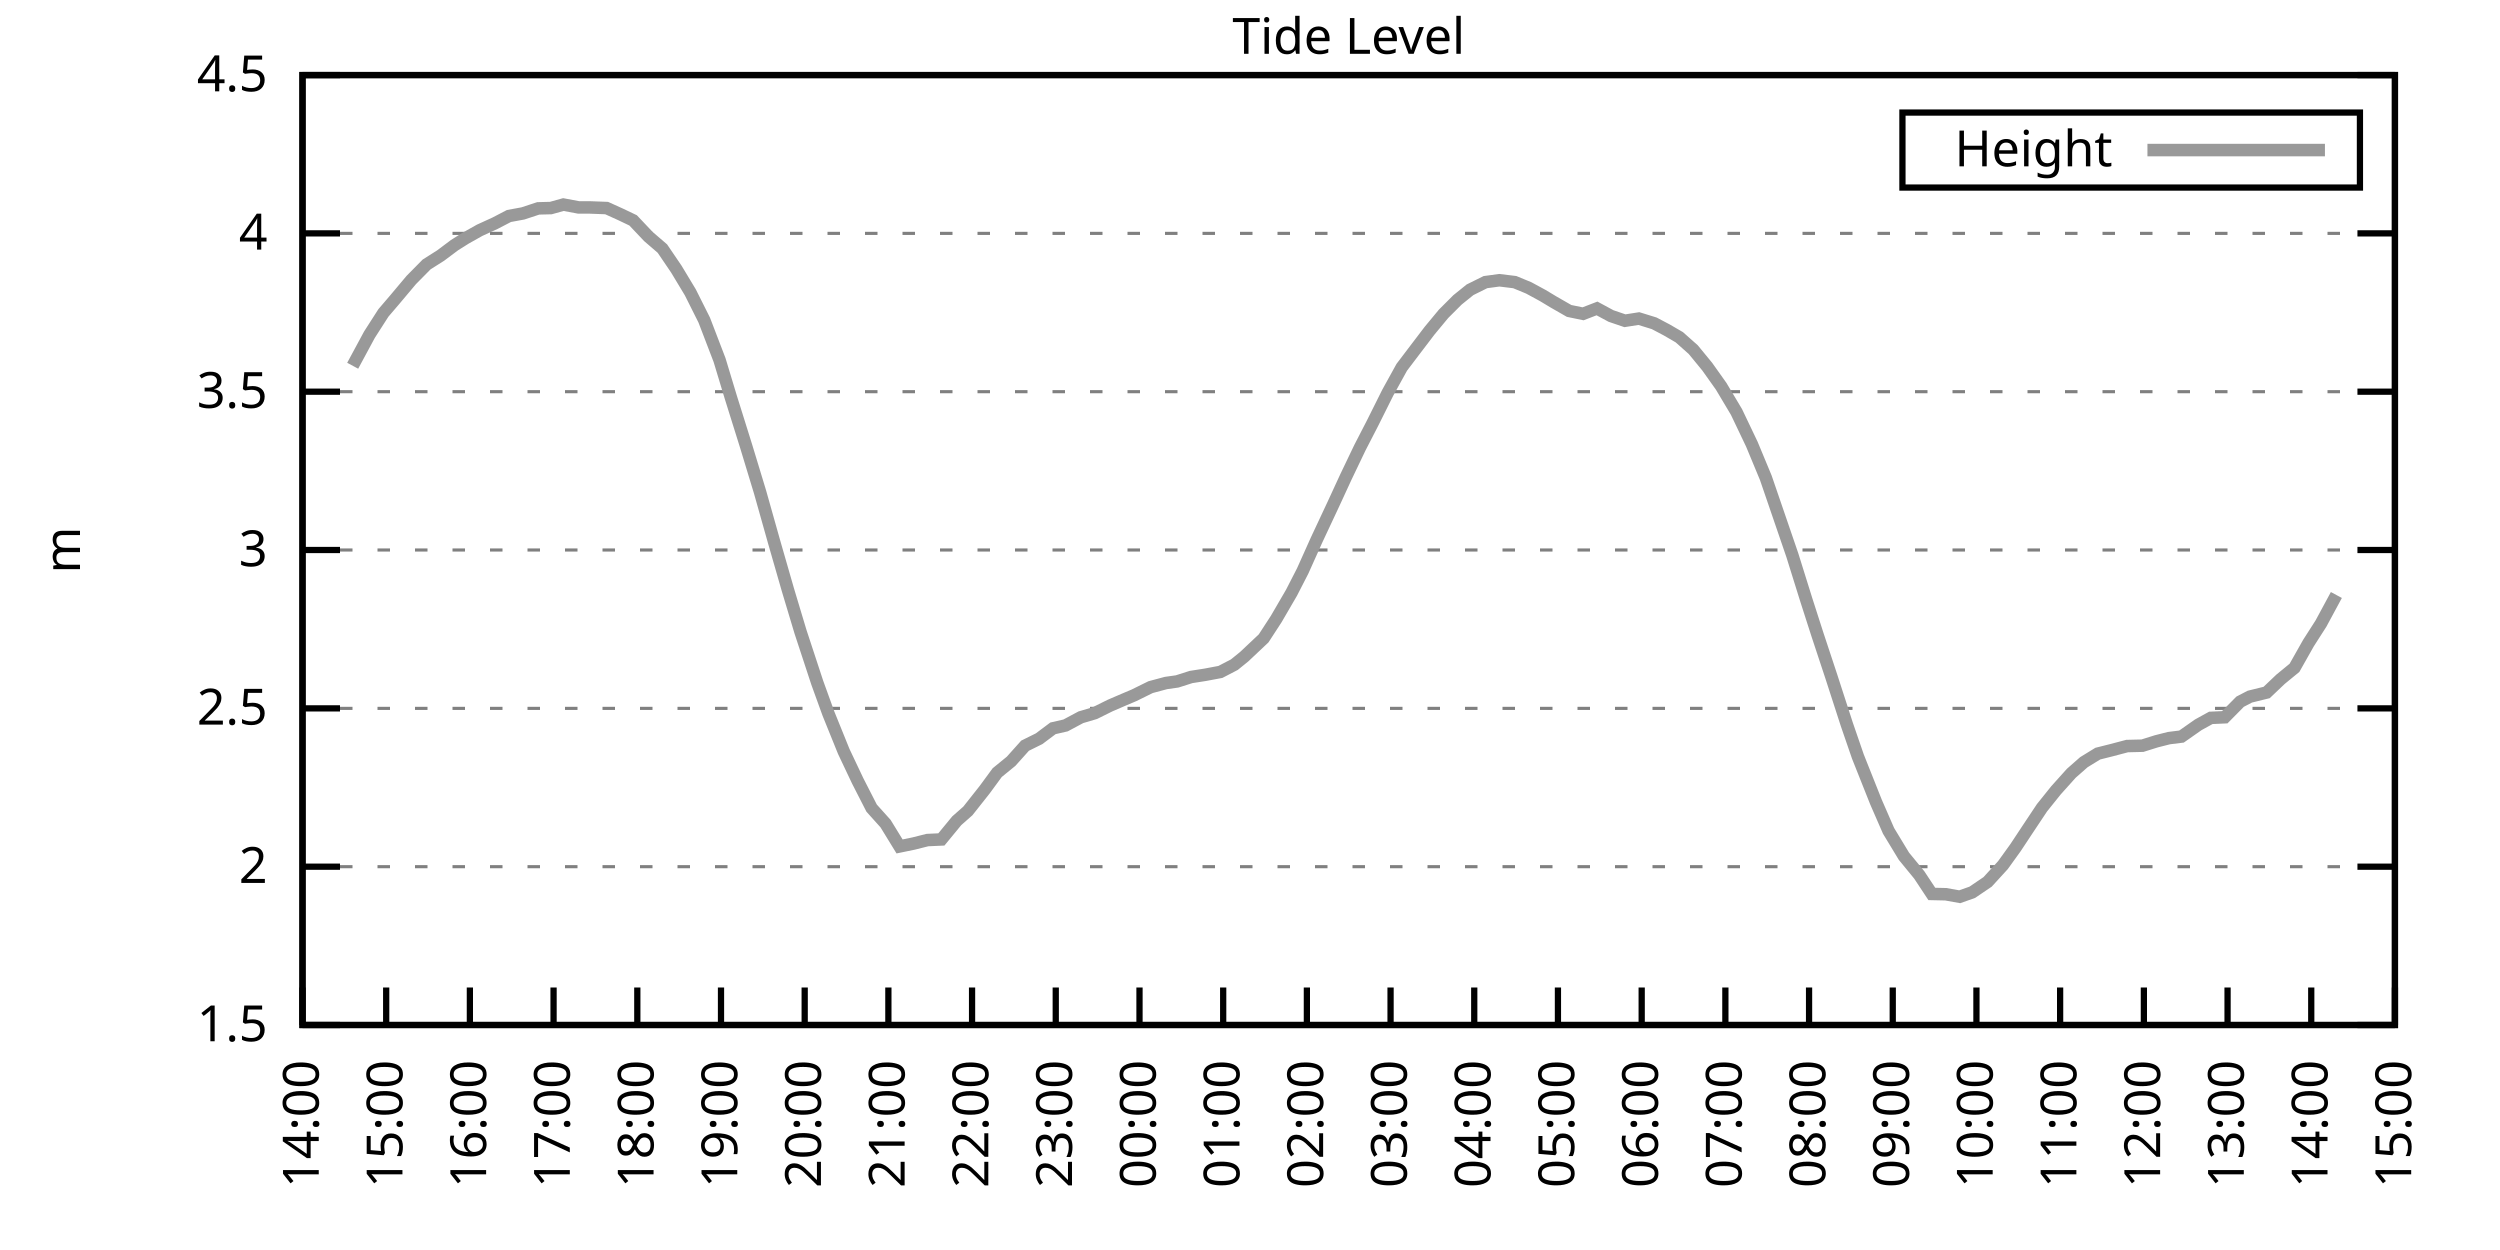
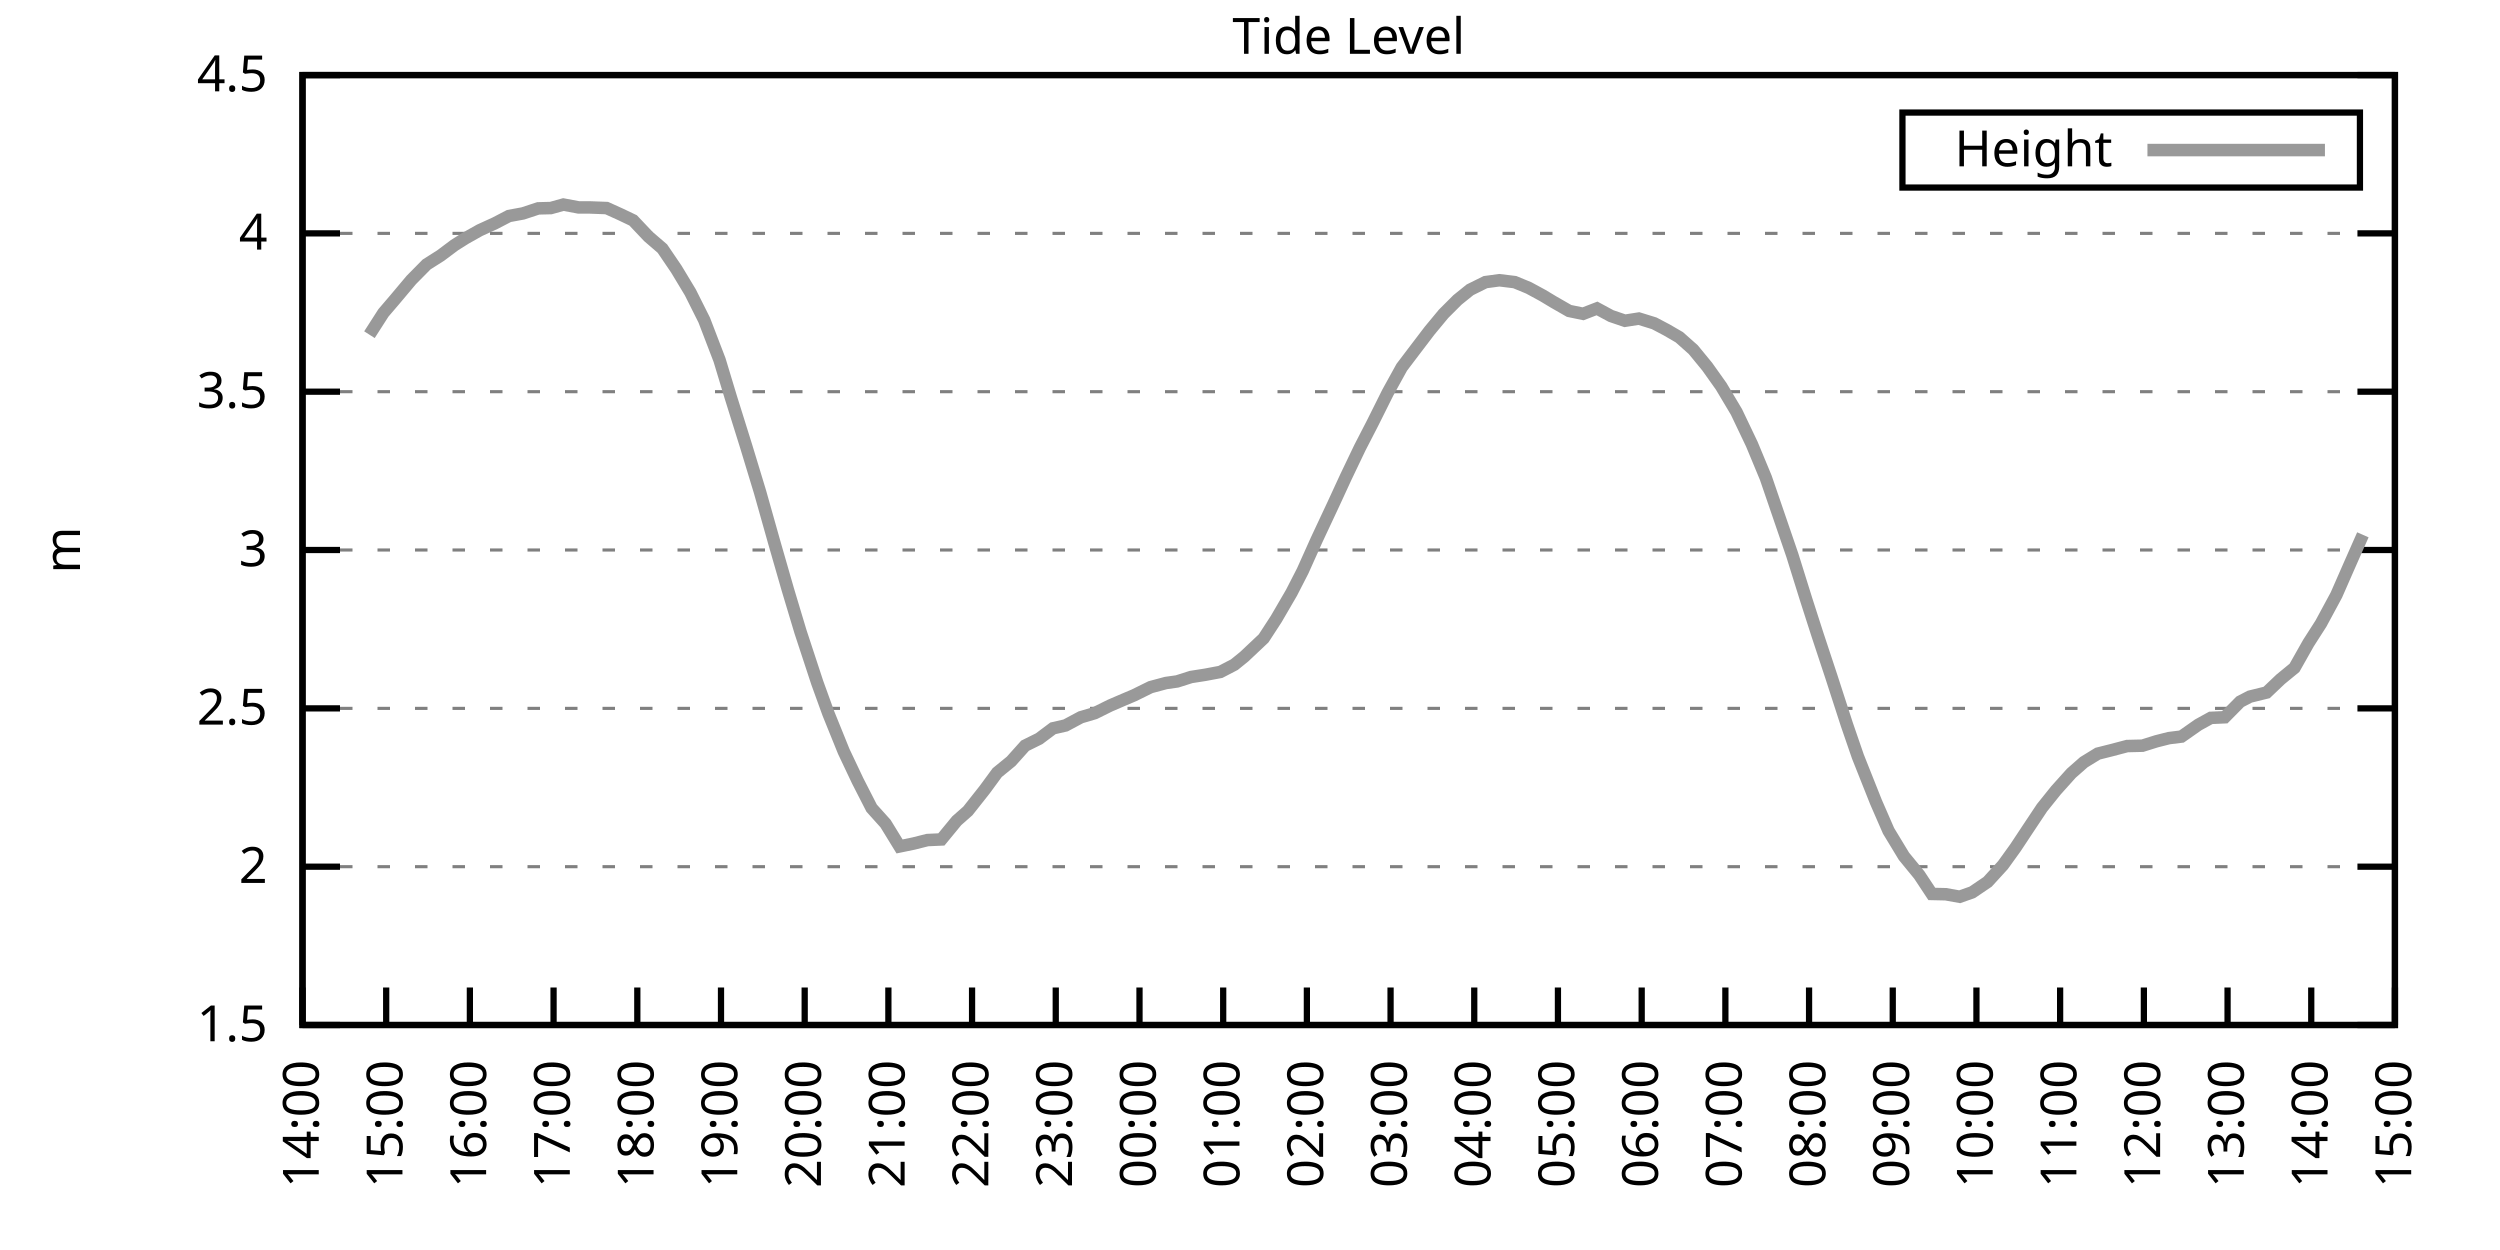
<svg xmlns="http://www.w3.org/2000/svg" xmlns:xlink="http://www.w3.org/1999/xlink" width="400" height="200" viewBox="0 0 400 200">
  <g id="gnuplot_canvas">
    <rect x="0" y="0" width="400" height="200" fill="none" />
    <defs>
      <circle id="gpDot" r="0.5" stroke-width="0.5" stroke="currentColor" />
      <path id="gpPt0" stroke-width="0.333" stroke="currentColor" d="M-1,0 h2 M0,-1 v2" />
      <path id="gpPt1" stroke-width="0.333" stroke="currentColor" d="M-1,-1 L1,1 M1,-1 L-1,1" />
      <path id="gpPt2" stroke-width="0.333" stroke="currentColor" d="M-1,0 L1,0 M0,-1 L0,1 M-1,-1 L1,1 M-1,1 L1,-1" />
      <rect id="gpPt3" stroke-width="0.333" stroke="currentColor" x="-1" y="-1" width="2" height="2" />
      <rect id="gpPt4" stroke-width="0.333" stroke="currentColor" fill="currentColor" x="-1" y="-1" width="2" height="2" />
      <circle id="gpPt5" stroke-width="0.333" stroke="currentColor" cx="0" cy="0" r="1" />
      <use xlink:href="#gpPt5" id="gpPt6" fill="currentColor" stroke="none" />
      <path id="gpPt7" stroke-width="0.333" stroke="currentColor" d="M0,-1.33 L-1.33,0.67 L1.33,0.67 z" />
      <use xlink:href="#gpPt7" id="gpPt8" fill="currentColor" stroke="none" />
      <use xlink:href="#gpPt7" id="gpPt9" stroke="currentColor" transform="rotate(180)" />
      <use xlink:href="#gpPt9" id="gpPt10" fill="currentColor" stroke="none" />
      <use xlink:href="#gpPt3" id="gpPt11" stroke="currentColor" transform="rotate(45)" />
      <use xlink:href="#gpPt11" id="gpPt12" fill="currentColor" stroke="none" />
      <path id="gpPt13" stroke-width="0.333" stroke="currentColor" d="M0,1.330 L1.265,0.411 L0.782,-1.067 L-0.782,-1.076 L-1.265,0.411 z" />
      <use xlink:href="#gpPt13" id="gpPt14" fill="currentColor" stroke="none" />
      <filter id="textbox" filterUnits="objectBoundingBox" x="0" y="0" height="1" width="1">
        <feFlood flood-color="white" flood-opacity="1" result="bgnd" />
        <feComposite in="SourceGraphic" in2="bgnd" operator="atop" />
      </filter>
      <filter id="greybox" filterUnits="objectBoundingBox" x="0" y="0" height="1" width="1">
        <feFlood flood-color="lightgrey" flood-opacity="1" result="grey" />
        <feComposite in="SourceGraphic" in2="grey" operator="atop" />
      </filter>
    </defs>
    <g fill="none" color="white" stroke="currentColor" stroke-width="1.00" stroke-linecap="butt" stroke-linejoin="miter">
</g>
    <g fill="none" color="black" stroke="currentColor" stroke-width="1.00" stroke-linecap="butt" stroke-linejoin="miter">
      <g stroke="none" shape-rendering="crispEdges">
        <polygon fill="rgb(255, 255, 255)" points="48.40,164.00 383.18,164.00 383.18,12.02 48.40,12.02 " />
      </g>
    </g>
    <g fill="none" color="black" stroke="currentColor" stroke-width="1.00" stroke-linecap="butt" stroke-linejoin="miter">
</g>
    <g fill="none" color="black" stroke="black" stroke-width="0.50" stroke-linecap="butt" stroke-linejoin="miter">
</g>
    <g fill="none" color="gray" stroke="currentColor" stroke-width="0.50" stroke-linecap="butt" stroke-linejoin="miter">
      <path stroke="gray" stroke-dasharray="2,4" class="gridline" d="M48.40,164.00 L383.19,164.00  " />
    </g>
    <g fill="none" color="gray" stroke="gray" stroke-width="1.00" stroke-linecap="butt" stroke-linejoin="miter">
</g>
    <g fill="none" color="black" stroke="currentColor" stroke-width="1.00" stroke-linecap="butt" stroke-linejoin="miter">
      <path stroke="black" d="M48.40,164.00 L54.40,164.00 M383.19,164.00 L377.19,164.00  " />
      <g transform="translate(42.80,166.60)" stroke="none" fill="black" font-family="Sans" font-size="8.00" text-anchor="end">
        <text>
          <tspan font-family="Sans"> 1.5</tspan>
        </text>
      </g>
    </g>
    <g fill="none" color="black" stroke="currentColor" stroke-width="1.00" stroke-linecap="butt" stroke-linejoin="miter">
</g>
    <g fill="none" color="black" stroke="black" stroke-width="0.50" stroke-linecap="butt" stroke-linejoin="miter">
</g>
    <g fill="none" color="gray" stroke="currentColor" stroke-width="0.50" stroke-linecap="butt" stroke-linejoin="miter">
      <path stroke="gray" stroke-dasharray="2,4" class="gridline" d="M48.40,138.67 L383.19,138.67  " />
    </g>
    <g fill="none" color="gray" stroke="gray" stroke-width="1.00" stroke-linecap="butt" stroke-linejoin="miter">
</g>
    <g fill="none" color="black" stroke="currentColor" stroke-width="1.00" stroke-linecap="butt" stroke-linejoin="miter">
      <path stroke="black" d="M48.40,138.67 L54.40,138.67 M383.19,138.67 L377.19,138.67  " />
      <g transform="translate(42.80,141.27)" stroke="none" fill="black" font-family="Sans" font-size="8.00" text-anchor="end">
        <text>
          <tspan font-family="Sans"> 2</tspan>
        </text>
      </g>
    </g>
    <g fill="none" color="black" stroke="currentColor" stroke-width="1.00" stroke-linecap="butt" stroke-linejoin="miter">
</g>
    <g fill="none" color="black" stroke="black" stroke-width="0.50" stroke-linecap="butt" stroke-linejoin="miter">
</g>
    <g fill="none" color="gray" stroke="currentColor" stroke-width="0.50" stroke-linecap="butt" stroke-linejoin="miter">
      <path stroke="gray" stroke-dasharray="2,4" class="gridline" d="M48.40,113.34 L383.19,113.34  " />
    </g>
    <g fill="none" color="gray" stroke="gray" stroke-width="1.00" stroke-linecap="butt" stroke-linejoin="miter">
</g>
    <g fill="none" color="black" stroke="currentColor" stroke-width="1.00" stroke-linecap="butt" stroke-linejoin="miter">
      <path stroke="black" d="M48.40,113.34 L54.40,113.34 M383.19,113.34 L377.19,113.34  " />
      <g transform="translate(42.80,115.94)" stroke="none" fill="black" font-family="Sans" font-size="8.00" text-anchor="end">
        <text>
          <tspan font-family="Sans"> 2.5</tspan>
        </text>
      </g>
    </g>
    <g fill="none" color="black" stroke="currentColor" stroke-width="1.00" stroke-linecap="butt" stroke-linejoin="miter">
</g>
    <g fill="none" color="black" stroke="black" stroke-width="0.50" stroke-linecap="butt" stroke-linejoin="miter">
</g>
    <g fill="none" color="gray" stroke="currentColor" stroke-width="0.50" stroke-linecap="butt" stroke-linejoin="miter">
      <path stroke="gray" stroke-dasharray="2,4" class="gridline" d="M48.40,88.00 L383.19,88.00  " />
    </g>
    <g fill="none" color="gray" stroke="gray" stroke-width="1.00" stroke-linecap="butt" stroke-linejoin="miter">
</g>
    <g fill="none" color="black" stroke="currentColor" stroke-width="1.00" stroke-linecap="butt" stroke-linejoin="miter">
      <path stroke="black" d="M48.40,88.00 L54.40,88.00 M383.19,88.00 L377.19,88.00  " />
      <g transform="translate(42.80,90.60)" stroke="none" fill="black" font-family="Sans" font-size="8.00" text-anchor="end">
        <text>
          <tspan font-family="Sans"> 3</tspan>
        </text>
      </g>
    </g>
    <g fill="none" color="black" stroke="currentColor" stroke-width="1.00" stroke-linecap="butt" stroke-linejoin="miter">
</g>
    <g fill="none" color="black" stroke="black" stroke-width="0.50" stroke-linecap="butt" stroke-linejoin="miter">
</g>
    <g fill="none" color="gray" stroke="currentColor" stroke-width="0.50" stroke-linecap="butt" stroke-linejoin="miter">
      <path stroke="gray" stroke-dasharray="2,4" class="gridline" d="M48.40,62.67 L383.19,62.67  " />
    </g>
    <g fill="none" color="gray" stroke="gray" stroke-width="1.00" stroke-linecap="butt" stroke-linejoin="miter">
</g>
    <g fill="none" color="black" stroke="currentColor" stroke-width="1.00" stroke-linecap="butt" stroke-linejoin="miter">
      <path stroke="black" d="M48.40,62.67 L54.40,62.67 M383.19,62.67 L377.19,62.67  " />
      <g transform="translate(42.80,65.27)" stroke="none" fill="black" font-family="Sans" font-size="8.00" text-anchor="end">
        <text>
          <tspan font-family="Sans"> 3.5</tspan>
        </text>
      </g>
    </g>
    <g fill="none" color="black" stroke="currentColor" stroke-width="1.00" stroke-linecap="butt" stroke-linejoin="miter">
</g>
    <g fill="none" color="black" stroke="black" stroke-width="0.50" stroke-linecap="butt" stroke-linejoin="miter">
</g>
    <g fill="none" color="gray" stroke="currentColor" stroke-width="0.50" stroke-linecap="butt" stroke-linejoin="miter">
      <path stroke="gray" stroke-dasharray="2,4" class="gridline" d="M48.40,37.34 L383.19,37.34  " />
    </g>
    <g fill="none" color="gray" stroke="gray" stroke-width="1.00" stroke-linecap="butt" stroke-linejoin="miter">
</g>
    <g fill="none" color="black" stroke="currentColor" stroke-width="1.00" stroke-linecap="butt" stroke-linejoin="miter">
      <path stroke="black" d="M48.40,37.34 L54.40,37.34 M383.19,37.34 L377.19,37.34  " />
      <g transform="translate(42.80,39.94)" stroke="none" fill="black" font-family="Sans" font-size="8.00" text-anchor="end">
        <text>
          <tspan font-family="Sans"> 4</tspan>
        </text>
      </g>
    </g>
    <g fill="none" color="black" stroke="currentColor" stroke-width="1.00" stroke-linecap="butt" stroke-linejoin="miter">
</g>
    <g fill="none" color="black" stroke="black" stroke-width="0.50" stroke-linecap="butt" stroke-linejoin="miter">
</g>
    <g fill="none" color="gray" stroke="currentColor" stroke-width="0.50" stroke-linecap="butt" stroke-linejoin="miter">
      <path stroke="gray" stroke-dasharray="2,4" class="gridline" d="M48.40,12.01 L383.19,12.01  " />
    </g>
    <g fill="none" color="gray" stroke="gray" stroke-width="1.00" stroke-linecap="butt" stroke-linejoin="miter">
</g>
    <g fill="none" color="black" stroke="currentColor" stroke-width="1.00" stroke-linecap="butt" stroke-linejoin="miter">
      <path stroke="black" d="M48.40,12.01 L54.40,12.01 M383.19,12.01 L377.19,12.01  " />
      <g transform="translate(42.80,14.61)" stroke="none" fill="black" font-family="Sans" font-size="8.00" text-anchor="end">
        <text>
          <tspan font-family="Sans"> 4.5</tspan>
        </text>
      </g>
    </g>
    <g fill="none" color="black" stroke="currentColor" stroke-width="1.00" stroke-linecap="butt" stroke-linejoin="miter">
      <path stroke="black" d="M48.40,164.00 L48.40,158.00  " />
      <g transform="translate(51.00,169.60) rotate(270.00)" stroke="none" fill="black" font-family="Sans" font-size="8.00" text-anchor="end">
        <text>
          <tspan font-family="Sans">14:00</tspan>
        </text>
      </g>
    </g>
    <g fill="none" color="black" stroke="currentColor" stroke-width="1.00" stroke-linecap="butt" stroke-linejoin="miter">
      <path stroke="black" d="M61.79,164.00 L61.79,158.00  " />
      <g transform="translate(64.39,169.60) rotate(270.00)" stroke="none" fill="black" font-family="Sans" font-size="8.00" text-anchor="end">
        <text>
          <tspan font-family="Sans">15:00</tspan>
        </text>
      </g>
    </g>
    <g fill="none" color="black" stroke="currentColor" stroke-width="1.00" stroke-linecap="butt" stroke-linejoin="miter">
      <path stroke="black" d="M75.18,164.00 L75.18,158.00  " />
      <g transform="translate(77.78,169.60) rotate(270.00)" stroke="none" fill="black" font-family="Sans" font-size="8.00" text-anchor="end">
        <text>
          <tspan font-family="Sans">16:00</tspan>
        </text>
      </g>
    </g>
    <g fill="none" color="black" stroke="currentColor" stroke-width="1.00" stroke-linecap="butt" stroke-linejoin="miter">
      <path stroke="black" d="M88.57,164.00 L88.57,158.00  " />
      <g transform="translate(91.17,169.60) rotate(270.00)" stroke="none" fill="black" font-family="Sans" font-size="8.00" text-anchor="end">
        <text>
          <tspan font-family="Sans">17:00</tspan>
        </text>
      </g>
    </g>
    <g fill="none" color="black" stroke="currentColor" stroke-width="1.00" stroke-linecap="butt" stroke-linejoin="miter">
      <path stroke="black" d="M101.97,164.00 L101.97,158.00  " />
      <g transform="translate(104.57,169.60) rotate(270.00)" stroke="none" fill="black" font-family="Sans" font-size="8.00" text-anchor="end">
        <text>
          <tspan font-family="Sans">18:00</tspan>
        </text>
      </g>
    </g>
    <g fill="none" color="black" stroke="currentColor" stroke-width="1.00" stroke-linecap="butt" stroke-linejoin="miter">
      <path stroke="black" d="M115.36,164.00 L115.36,158.00  " />
      <g transform="translate(117.96,169.60) rotate(270.00)" stroke="none" fill="black" font-family="Sans" font-size="8.00" text-anchor="end">
        <text>
          <tspan font-family="Sans">19:00</tspan>
        </text>
      </g>
    </g>
    <g fill="none" color="black" stroke="currentColor" stroke-width="1.00" stroke-linecap="butt" stroke-linejoin="miter">
      <path stroke="black" d="M128.75,164.00 L128.75,158.00  " />
      <g transform="translate(131.35,169.60) rotate(270.00)" stroke="none" fill="black" font-family="Sans" font-size="8.00" text-anchor="end">
        <text>
          <tspan font-family="Sans">20:00</tspan>
        </text>
      </g>
    </g>
    <g fill="none" color="black" stroke="currentColor" stroke-width="1.00" stroke-linecap="butt" stroke-linejoin="miter">
      <path stroke="black" d="M142.14,164.00 L142.14,158.00  " />
      <g transform="translate(144.74,169.60) rotate(270.00)" stroke="none" fill="black" font-family="Sans" font-size="8.00" text-anchor="end">
        <text>
          <tspan font-family="Sans">21:00</tspan>
        </text>
      </g>
    </g>
    <g fill="none" color="black" stroke="currentColor" stroke-width="1.00" stroke-linecap="butt" stroke-linejoin="miter">
      <path stroke="black" d="M155.53,164.00 L155.53,158.00  " />
      <g transform="translate(158.13,169.60) rotate(270.00)" stroke="none" fill="black" font-family="Sans" font-size="8.00" text-anchor="end">
        <text>
          <tspan font-family="Sans">22:00</tspan>
        </text>
      </g>
    </g>
    <g fill="none" color="black" stroke="currentColor" stroke-width="1.00" stroke-linecap="butt" stroke-linejoin="miter">
      <path stroke="black" d="M168.92,164.00 L168.92,158.00  " />
      <g transform="translate(171.52,169.60) rotate(270.00)" stroke="none" fill="black" font-family="Sans" font-size="8.00" text-anchor="end">
        <text>
          <tspan font-family="Sans">23:00</tspan>
        </text>
      </g>
    </g>
    <g fill="none" color="black" stroke="currentColor" stroke-width="1.00" stroke-linecap="butt" stroke-linejoin="miter">
      <path stroke="black" d="M182.32,164.00 L182.32,158.00  " />
      <g transform="translate(184.92,169.60) rotate(270.00)" stroke="none" fill="black" font-family="Sans" font-size="8.00" text-anchor="end">
        <text>
          <tspan font-family="Sans">00:00</tspan>
        </text>
      </g>
    </g>
    <g fill="none" color="black" stroke="currentColor" stroke-width="1.00" stroke-linecap="butt" stroke-linejoin="miter">
      <path stroke="black" d="M195.71,164.00 L195.71,158.00  " />
      <g transform="translate(198.31,169.60) rotate(270.00)" stroke="none" fill="black" font-family="Sans" font-size="8.00" text-anchor="end">
        <text>
          <tspan font-family="Sans">01:00</tspan>
        </text>
      </g>
    </g>
    <g fill="none" color="black" stroke="currentColor" stroke-width="1.00" stroke-linecap="butt" stroke-linejoin="miter">
      <path stroke="black" d="M209.10,164.00 L209.10,158.00  " />
      <g transform="translate(211.70,169.60) rotate(270.00)" stroke="none" fill="black" font-family="Sans" font-size="8.00" text-anchor="end">
        <text>
          <tspan font-family="Sans">02:00</tspan>
        </text>
      </g>
    </g>
    <g fill="none" color="black" stroke="currentColor" stroke-width="1.00" stroke-linecap="butt" stroke-linejoin="miter">
      <path stroke="black" d="M222.49,164.00 L222.49,158.00  " />
      <g transform="translate(225.09,169.60) rotate(270.00)" stroke="none" fill="black" font-family="Sans" font-size="8.00" text-anchor="end">
        <text>
          <tspan font-family="Sans">03:00</tspan>
        </text>
      </g>
    </g>
    <g fill="none" color="black" stroke="currentColor" stroke-width="1.00" stroke-linecap="butt" stroke-linejoin="miter">
      <path stroke="black" d="M235.88,164.00 L235.88,158.00  " />
      <g transform="translate(238.48,169.60) rotate(270.00)" stroke="none" fill="black" font-family="Sans" font-size="8.00" text-anchor="end">
        <text>
          <tspan font-family="Sans">04:00</tspan>
        </text>
      </g>
    </g>
    <g fill="none" color="black" stroke="currentColor" stroke-width="1.00" stroke-linecap="butt" stroke-linejoin="miter">
      <path stroke="black" d="M249.27,164.00 L249.27,158.00  " />
      <g transform="translate(251.87,169.60) rotate(270.00)" stroke="none" fill="black" font-family="Sans" font-size="8.00" text-anchor="end">
        <text>
          <tspan font-family="Sans">05:00</tspan>
        </text>
      </g>
    </g>
    <g fill="none" color="black" stroke="currentColor" stroke-width="1.00" stroke-linecap="butt" stroke-linejoin="miter">
      <path stroke="black" d="M262.67,164.00 L262.67,158.00  " />
      <g transform="translate(265.27,169.60) rotate(270.00)" stroke="none" fill="black" font-family="Sans" font-size="8.00" text-anchor="end">
        <text>
          <tspan font-family="Sans">06:00</tspan>
        </text>
      </g>
    </g>
    <g fill="none" color="black" stroke="currentColor" stroke-width="1.00" stroke-linecap="butt" stroke-linejoin="miter">
      <path stroke="black" d="M276.06,164.00 L276.06,158.00  " />
      <g transform="translate(278.66,169.60) rotate(270.00)" stroke="none" fill="black" font-family="Sans" font-size="8.00" text-anchor="end">
        <text>
          <tspan font-family="Sans">07:00</tspan>
        </text>
      </g>
    </g>
    <g fill="none" color="black" stroke="currentColor" stroke-width="1.00" stroke-linecap="butt" stroke-linejoin="miter">
      <path stroke="black" d="M289.45,164.00 L289.45,158.00  " />
      <g transform="translate(292.05,169.60) rotate(270.00)" stroke="none" fill="black" font-family="Sans" font-size="8.00" text-anchor="end">
        <text>
          <tspan font-family="Sans">08:00</tspan>
        </text>
      </g>
    </g>
    <g fill="none" color="black" stroke="currentColor" stroke-width="1.00" stroke-linecap="butt" stroke-linejoin="miter">
      <path stroke="black" d="M302.84,164.00 L302.84,158.00  " />
      <g transform="translate(305.44,169.60) rotate(270.00)" stroke="none" fill="black" font-family="Sans" font-size="8.00" text-anchor="end">
        <text>
          <tspan font-family="Sans">09:00</tspan>
        </text>
      </g>
    </g>
    <g fill="none" color="black" stroke="currentColor" stroke-width="1.00" stroke-linecap="butt" stroke-linejoin="miter">
      <path stroke="black" d="M316.23,164.00 L316.23,158.00  " />
      <g transform="translate(318.83,169.60) rotate(270.00)" stroke="none" fill="black" font-family="Sans" font-size="8.00" text-anchor="end">
        <text>
          <tspan font-family="Sans">10:00</tspan>
        </text>
      </g>
    </g>
    <g fill="none" color="black" stroke="currentColor" stroke-width="1.00" stroke-linecap="butt" stroke-linejoin="miter">
      <path stroke="black" d="M329.62,164.00 L329.62,158.00  " />
      <g transform="translate(332.22,169.60) rotate(270.00)" stroke="none" fill="black" font-family="Sans" font-size="8.00" text-anchor="end">
        <text>
          <tspan font-family="Sans">11:00</tspan>
        </text>
      </g>
    </g>
    <g fill="none" color="black" stroke="currentColor" stroke-width="1.00" stroke-linecap="butt" stroke-linejoin="miter">
      <path stroke="black" d="M343.02,164.00 L343.02,158.00  " />
      <g transform="translate(345.62,169.60) rotate(270.00)" stroke="none" fill="black" font-family="Sans" font-size="8.00" text-anchor="end">
        <text>
          <tspan font-family="Sans">12:00</tspan>
        </text>
      </g>
    </g>
    <g fill="none" color="black" stroke="currentColor" stroke-width="1.00" stroke-linecap="butt" stroke-linejoin="miter">
      <path stroke="black" d="M356.41,164.00 L356.41,158.00  " />
      <g transform="translate(359.01,169.60) rotate(270.00)" stroke="none" fill="black" font-family="Sans" font-size="8.00" text-anchor="end">
        <text>
          <tspan font-family="Sans">13:00</tspan>
        </text>
      </g>
    </g>
    <g fill="none" color="black" stroke="currentColor" stroke-width="1.00" stroke-linecap="butt" stroke-linejoin="miter">
      <path stroke="black" d="M369.80,164.00 L369.80,158.00  " />
      <g transform="translate(372.40,169.60) rotate(270.00)" stroke="none" fill="black" font-family="Sans" font-size="8.00" text-anchor="end">
        <text>
          <tspan font-family="Sans">14:00</tspan>
        </text>
      </g>
    </g>
    <g fill="none" color="black" stroke="currentColor" stroke-width="1.00" stroke-linecap="butt" stroke-linejoin="miter">
      <path stroke="black" d="M383.19,164.00 L383.19,158.00  " />
      <g transform="translate(385.79,169.60) rotate(270.00)" stroke="none" fill="black" font-family="Sans" font-size="8.00" text-anchor="end">
        <text>
          <tspan font-family="Sans">15:00</tspan>
        </text>
      </g>
    </g>
    <g fill="none" color="black" stroke="currentColor" stroke-width="1.00" stroke-linecap="butt" stroke-linejoin="miter">
</g>
    <g fill="none" color="black" stroke="currentColor" stroke-width="1.00" stroke-linecap="butt" stroke-linejoin="miter">
      <path stroke="black" d="M48.40,12.01 L48.40,164.00 L383.19,164.00 L383.19,12.01 L48.40,12.01 Z  " />
    </g>
    <g fill="none" color="black" stroke="currentColor" stroke-width="1.00" stroke-linecap="butt" stroke-linejoin="miter">
</g>
    <g fill="none" color="black" stroke="currentColor" stroke-width="1.00" stroke-linecap="butt" stroke-linejoin="miter">
      <path stroke="black" d="M304.39,30.01 L304.39,18.01 L377.59,18.01 L377.59,30.01 L304.39,30.01 Z  " />
    </g>
    <g id="Tide_level_plot_1">
      <g fill="none" color="white" stroke="black" stroke-width="2.00" stroke-linecap="butt" stroke-linejoin="miter">
</g>
      <g fill="none" color="black" stroke="currentColor" stroke-width="2.00" stroke-linecap="butt" stroke-linejoin="miter">
        <g transform="translate(337.99,26.61)" stroke="none" fill="black" font-family="Sans" font-size="8.00" text-anchor="end">
          <text>
            <tspan font-family="Sans">Height</tspan>
          </text>
        </g>
      </g>
      <g fill="none" color="black" stroke="currentColor" stroke-width="2.00" stroke-linecap="butt" stroke-linejoin="miter">
-         <path stroke="rgb(153, 153, 153)" d="M343.59,24.01 L371.99,24.01 M56.43,58.52 L59.11,53.55 L61.35,50.06 L63.13,47.98 L65.81,44.79 L68.26,42.31   L70.50,40.89 L72.73,39.22 L74.51,38.10 L76.75,36.84 L79.20,35.72 L81.43,34.56 L83.66,34.15 L86.12,33.34   L88.13,33.29 L90.14,32.73 L92.59,33.19 L94.38,33.19 L97.06,33.29 L99.29,34.30 L101.30,35.26 L103.75,37.85   L105.98,39.77 L108.22,43.07 L110.45,46.77 L112.68,51.22 L115.13,57.61 L116.92,63.53 L119.38,71.39 L121.61,78.73   L123.84,86.64 L126.07,94.39 L128.08,101.08 L130.76,109.23 L132.54,114.15 L135.00,120.23 L137.23,124.94 L139.46,129.30   L141.69,131.78 L143.93,135.43 L146.16,134.97 L148.39,134.41 L150.62,134.31 L153.08,131.32 L154.86,129.75 L157.54,126.36   L159.55,123.62 L161.78,121.80 L164.01,119.31 L166.25,118.20 L168.48,116.53 L170.49,116.07 L172.94,114.76 L175.17,114.10   L177.63,112.88 L179.86,111.92 L181.42,111.26 L184.10,109.94 L186.56,109.28 L188.34,109.03 L190.57,108.32 L192.81,107.97   L195.26,107.51 L197.49,106.35 L199.06,105.08 L202.18,102.14 L204.19,99.05 L206.64,94.84 L208.43,91.35 L210.66,86.38   L213.34,80.66 L215.35,76.30 L217.58,71.64 L219.59,67.74 L222.04,62.83 L224.28,58.77 L226.51,55.83 L228.74,52.90   L230.97,50.21 L233.20,47.98 L235.21,46.36 L237.67,45.14 L239.90,44.84 L242.36,45.14 L244.59,46.06 L246.82,47.27   L248.60,48.34 L251.06,49.75 L253.29,50.21 L255.52,49.35 L257.76,50.56 L259.99,51.32 L262.22,50.97 L264.67,51.73   L266.68,52.79 L268.69,53.96 L270.92,55.94 L273.16,58.67 L275.39,61.81 L277.84,65.92 L280.30,71.08 L282.53,76.45   L284.32,81.67 L286.77,88.82 L289.00,95.96 L290.79,101.53 L293.02,108.27 L295.48,115.87 L297.26,121.04 L300.16,128.33   L302.17,132.94 L304.63,137.00 L307.08,139.99 L309.09,143.03 L311.32,143.08 L313.55,143.48 L315.56,142.77 L318.02,141.10   L320.47,138.42 L322.48,135.63 L324.49,132.59 L326.72,129.24 L328.95,126.46 L331.41,123.72 L333.42,121.95 L335.65,120.58   L337.88,120.02 L340.34,119.37 L342.79,119.31 L345.02,118.61 L347.03,118.10 L349.04,117.85 L351.72,115.97 L353.73,114.86   L355.96,114.76 L358.42,112.27 L359.98,111.46 L362.66,110.80 L364.89,108.68 L367.12,106.85 L369.35,102.90 L371.36,99.76   L373.82,95.20  " />
+         <path stroke="rgb(153, 153, 153)" d="M343.59,24.01 L371.99,24.01 M59.11,53.55 L61.35,50.06 L63.13,47.98 L65.81,44.79 L68.26,42.31 L70.50,40.89   L72.73,39.22 L74.51,38.10 L76.75,36.84 L79.20,35.72 L81.43,34.56 L83.66,34.15 L86.12,33.34 L88.13,33.29   L90.14,32.73 L92.59,33.19 L94.38,33.19 L97.06,33.29 L99.29,34.30 L101.30,35.26 L103.75,37.85 L105.98,39.77   L108.22,43.07 L110.45,46.77 L112.68,51.22 L115.13,57.61 L116.92,63.53 L119.38,71.39 L121.61,78.73 L123.84,86.64   L126.07,94.39 L128.08,101.08 L130.76,109.23 L132.54,114.15 L135.00,120.23 L137.23,124.94 L139.46,129.30 L141.69,131.78   L143.93,135.43 L146.16,134.97 L148.39,134.41 L150.62,134.31 L153.08,131.32 L154.86,129.75 L157.54,126.36 L159.55,123.62   L161.78,121.80 L164.01,119.31 L166.25,118.20 L168.48,116.53 L170.49,116.07 L172.94,114.76 L175.17,114.10 L177.63,112.88   L179.86,111.92 L181.42,111.26 L184.10,109.94 L186.56,109.28 L188.34,109.03 L190.57,108.32 L192.81,107.97 L195.26,107.51   L197.49,106.35 L199.06,105.08 L202.18,102.14 L204.19,99.05 L206.64,94.84 L208.43,91.35 L210.66,86.38 L213.34,80.66   L215.35,76.30 L217.58,71.64 L219.59,67.74 L222.04,62.83 L224.28,58.77 L226.51,55.83 L228.74,52.90 L230.97,50.21   L233.20,47.98 L235.21,46.36 L237.67,45.14 L239.90,44.84 L242.36,45.14 L244.59,46.06 L246.82,47.27 L248.60,48.34   L251.06,49.75 L253.29,50.21 L255.52,49.35 L257.76,50.56 L259.99,51.32 L262.22,50.97 L264.67,51.73 L266.68,52.79   L268.69,53.96 L270.92,55.94 L273.16,58.67 L275.39,61.81 L277.84,65.92 L280.30,71.08 L282.53,76.45 L284.32,81.67   L286.77,88.82 L289.00,95.96 L290.79,101.53 L293.02,108.27 L295.48,115.87 L297.26,121.04 L300.16,128.33 L302.17,132.94   L304.63,137.00 L307.08,139.99 L309.09,143.03 L311.32,143.08 L313.55,143.48 L315.56,142.77 L318.02,141.10 L320.47,138.42   L322.48,135.63 L324.49,132.59 L326.72,129.24 L328.95,126.46 L331.41,123.72 L333.42,121.95 L335.65,120.58 L337.88,120.02   L340.34,119.37 L342.79,119.31 L345.02,118.61 L347.03,118.10 L349.04,117.85 L351.72,115.97 L353.73,114.86 L355.96,114.76   L358.42,112.27 L359.98,111.46 L362.66,110.80 L364.89,108.68 L367.12,106.85 L369.35,102.90 L371.36,99.76 L373.82,95.20   L375.82,90.64 L378.06,85.57  " />
      </g>
    </g>
    <g fill="none" color="black" stroke="currentColor" stroke-width="2.00" stroke-linecap="butt" stroke-linejoin="miter">
</g>
    <g fill="none" color="black" stroke="black" stroke-width="1.00" stroke-linecap="butt" stroke-linejoin="miter">
</g>
    <g fill="none" color="black" stroke="currentColor" stroke-width="1.00" stroke-linecap="butt" stroke-linejoin="miter">
      <path stroke="black" d="M48.40,12.01 L48.40,164.00 L383.19,164.00 L383.19,12.01 L48.40,12.01 Z  " />
      <g transform="translate(12.80,88.01) rotate(270.00)" stroke="none" fill="black" font-family="Sans" font-size="8.00" text-anchor="middle">
        <text>
          <tspan font-family="Sans">m</tspan>
        </text>
      </g>
    </g>
    <g fill="none" color="black" stroke="currentColor" stroke-width="1.00" stroke-linecap="butt" stroke-linejoin="miter">
</g>
    <g fill="none" color="black" stroke="currentColor" stroke-width="1.00" stroke-linecap="butt" stroke-linejoin="miter">
      <g transform="translate(215.79,8.61)" stroke="none" fill="black" font-family="Sans" font-size="8.00" text-anchor="middle">
        <text>
          <tspan font-family="Sans">Tide Level</tspan>
        </text>
      </g>
    </g>
    <g fill="none" color="black" stroke="currentColor" stroke-width="1.00" stroke-linecap="butt" stroke-linejoin="miter">
</g>
  </g>
</svg>
